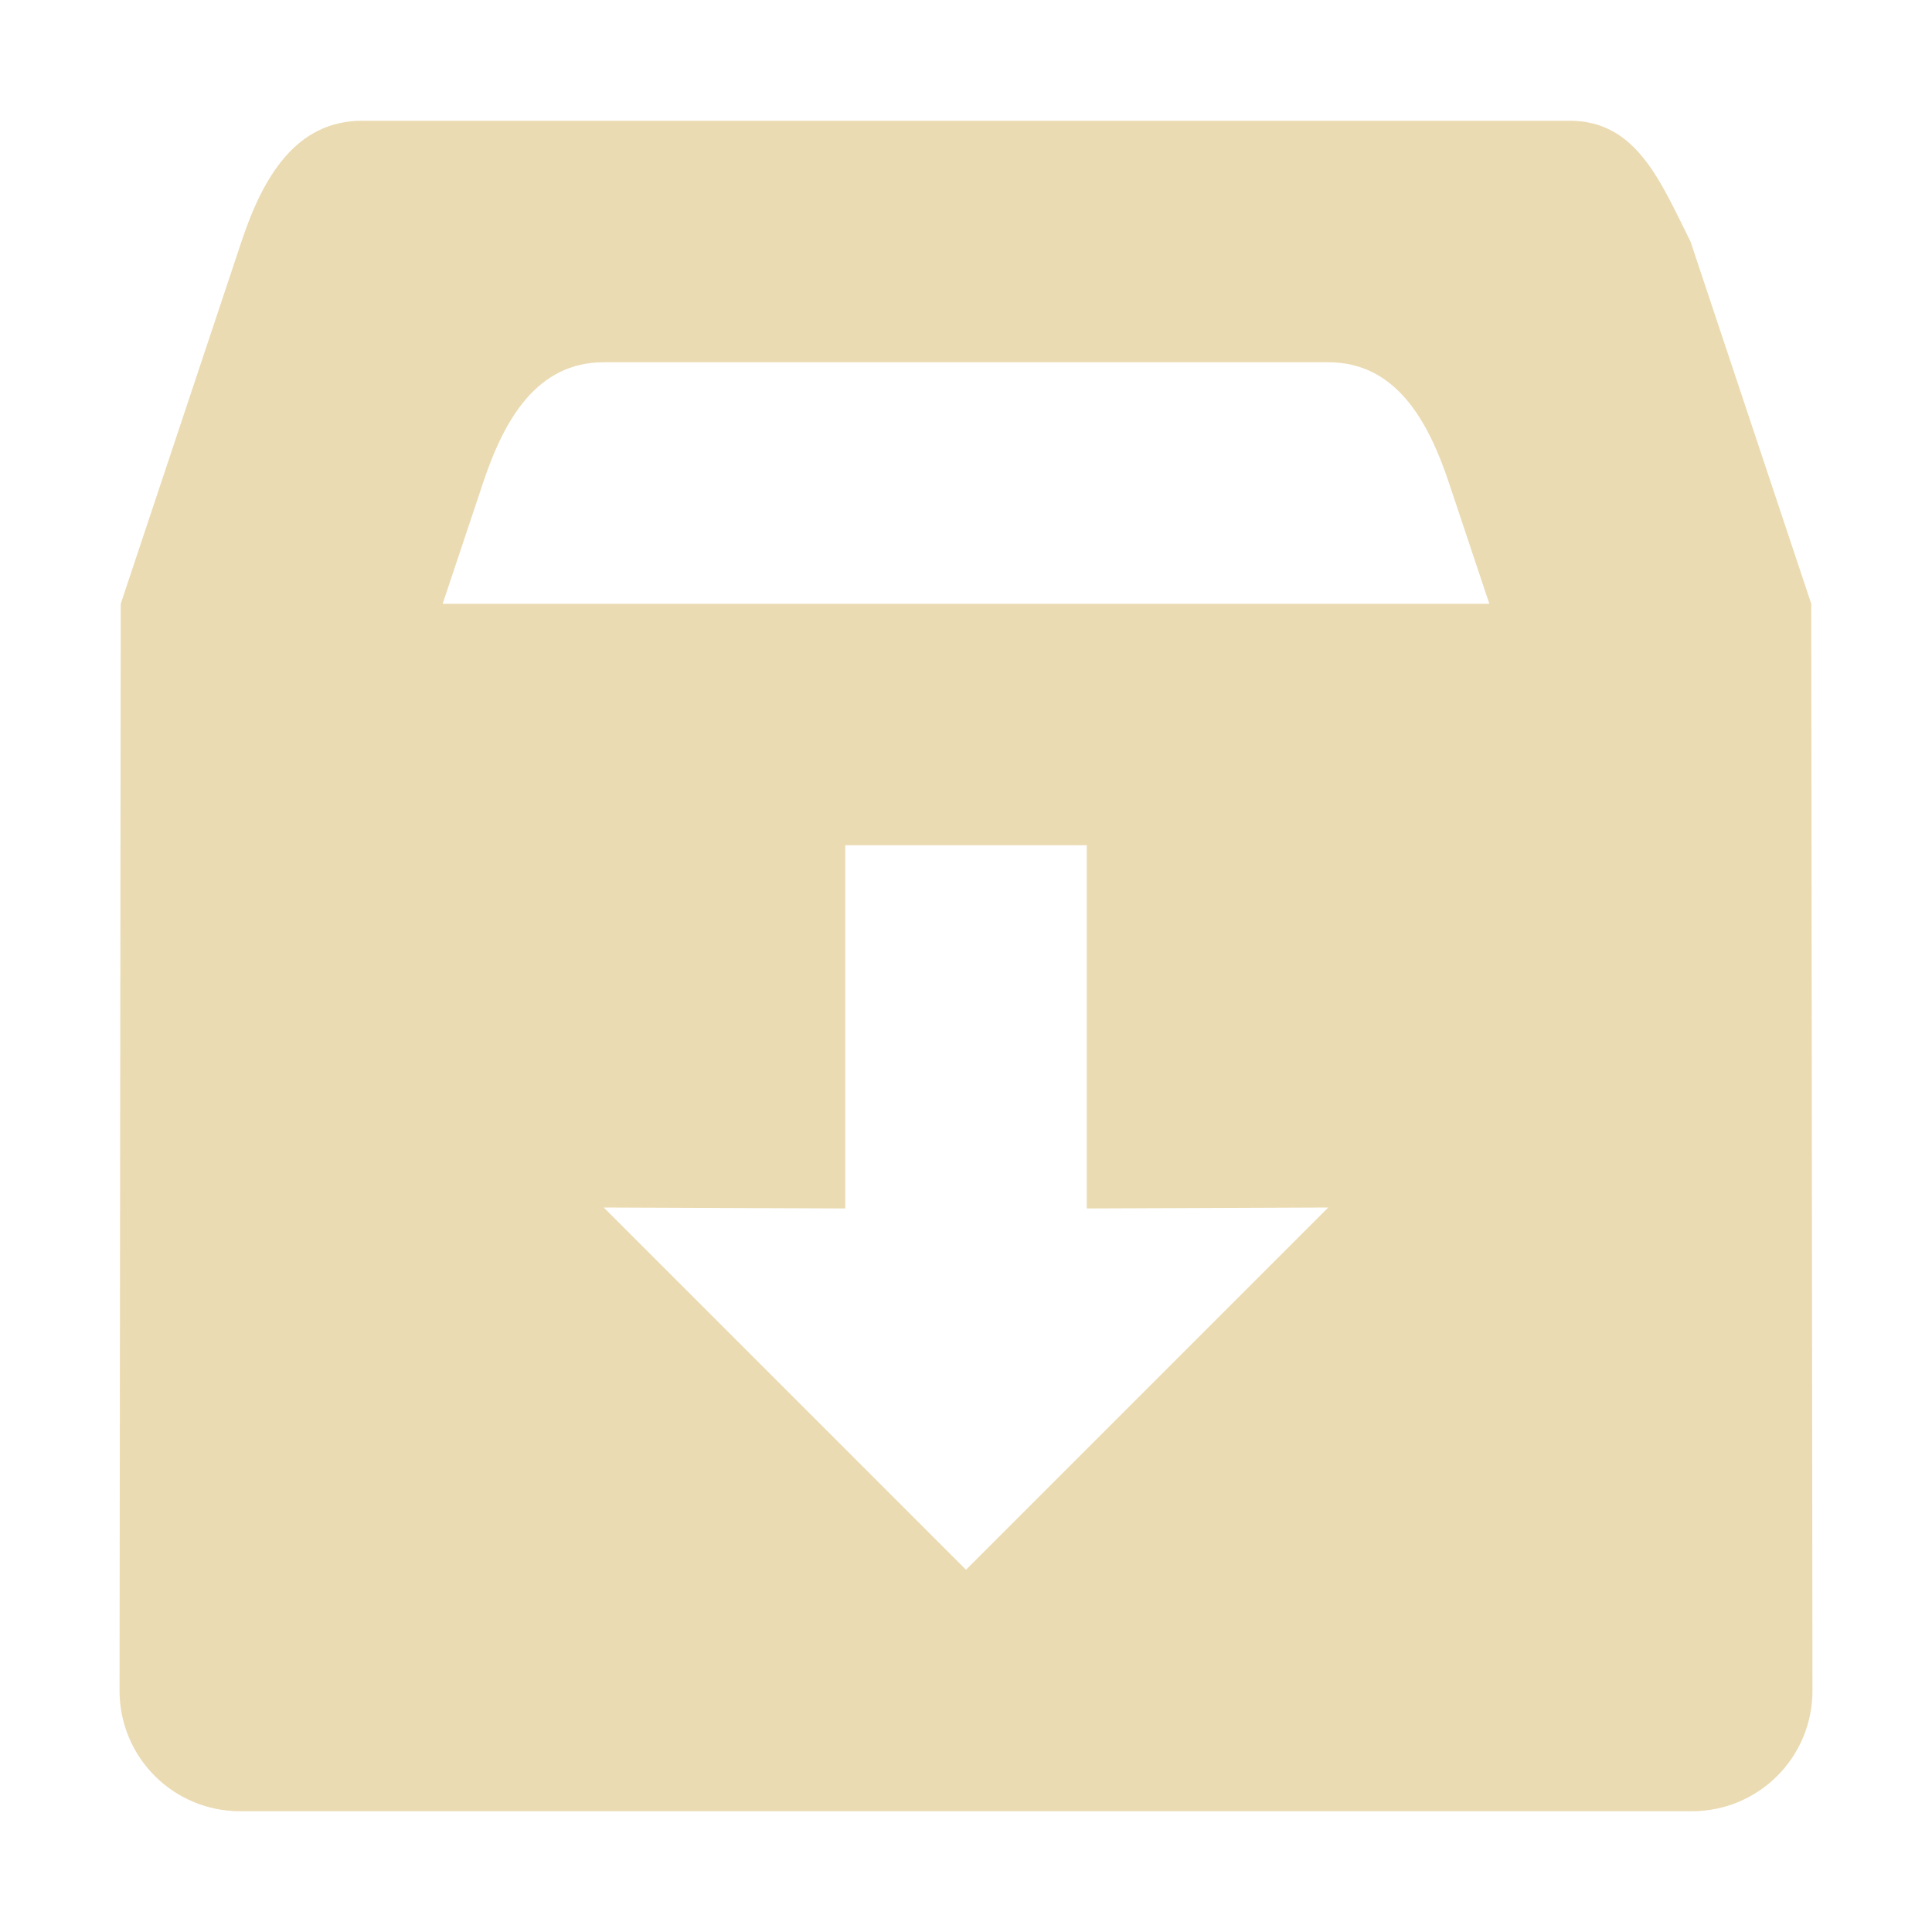
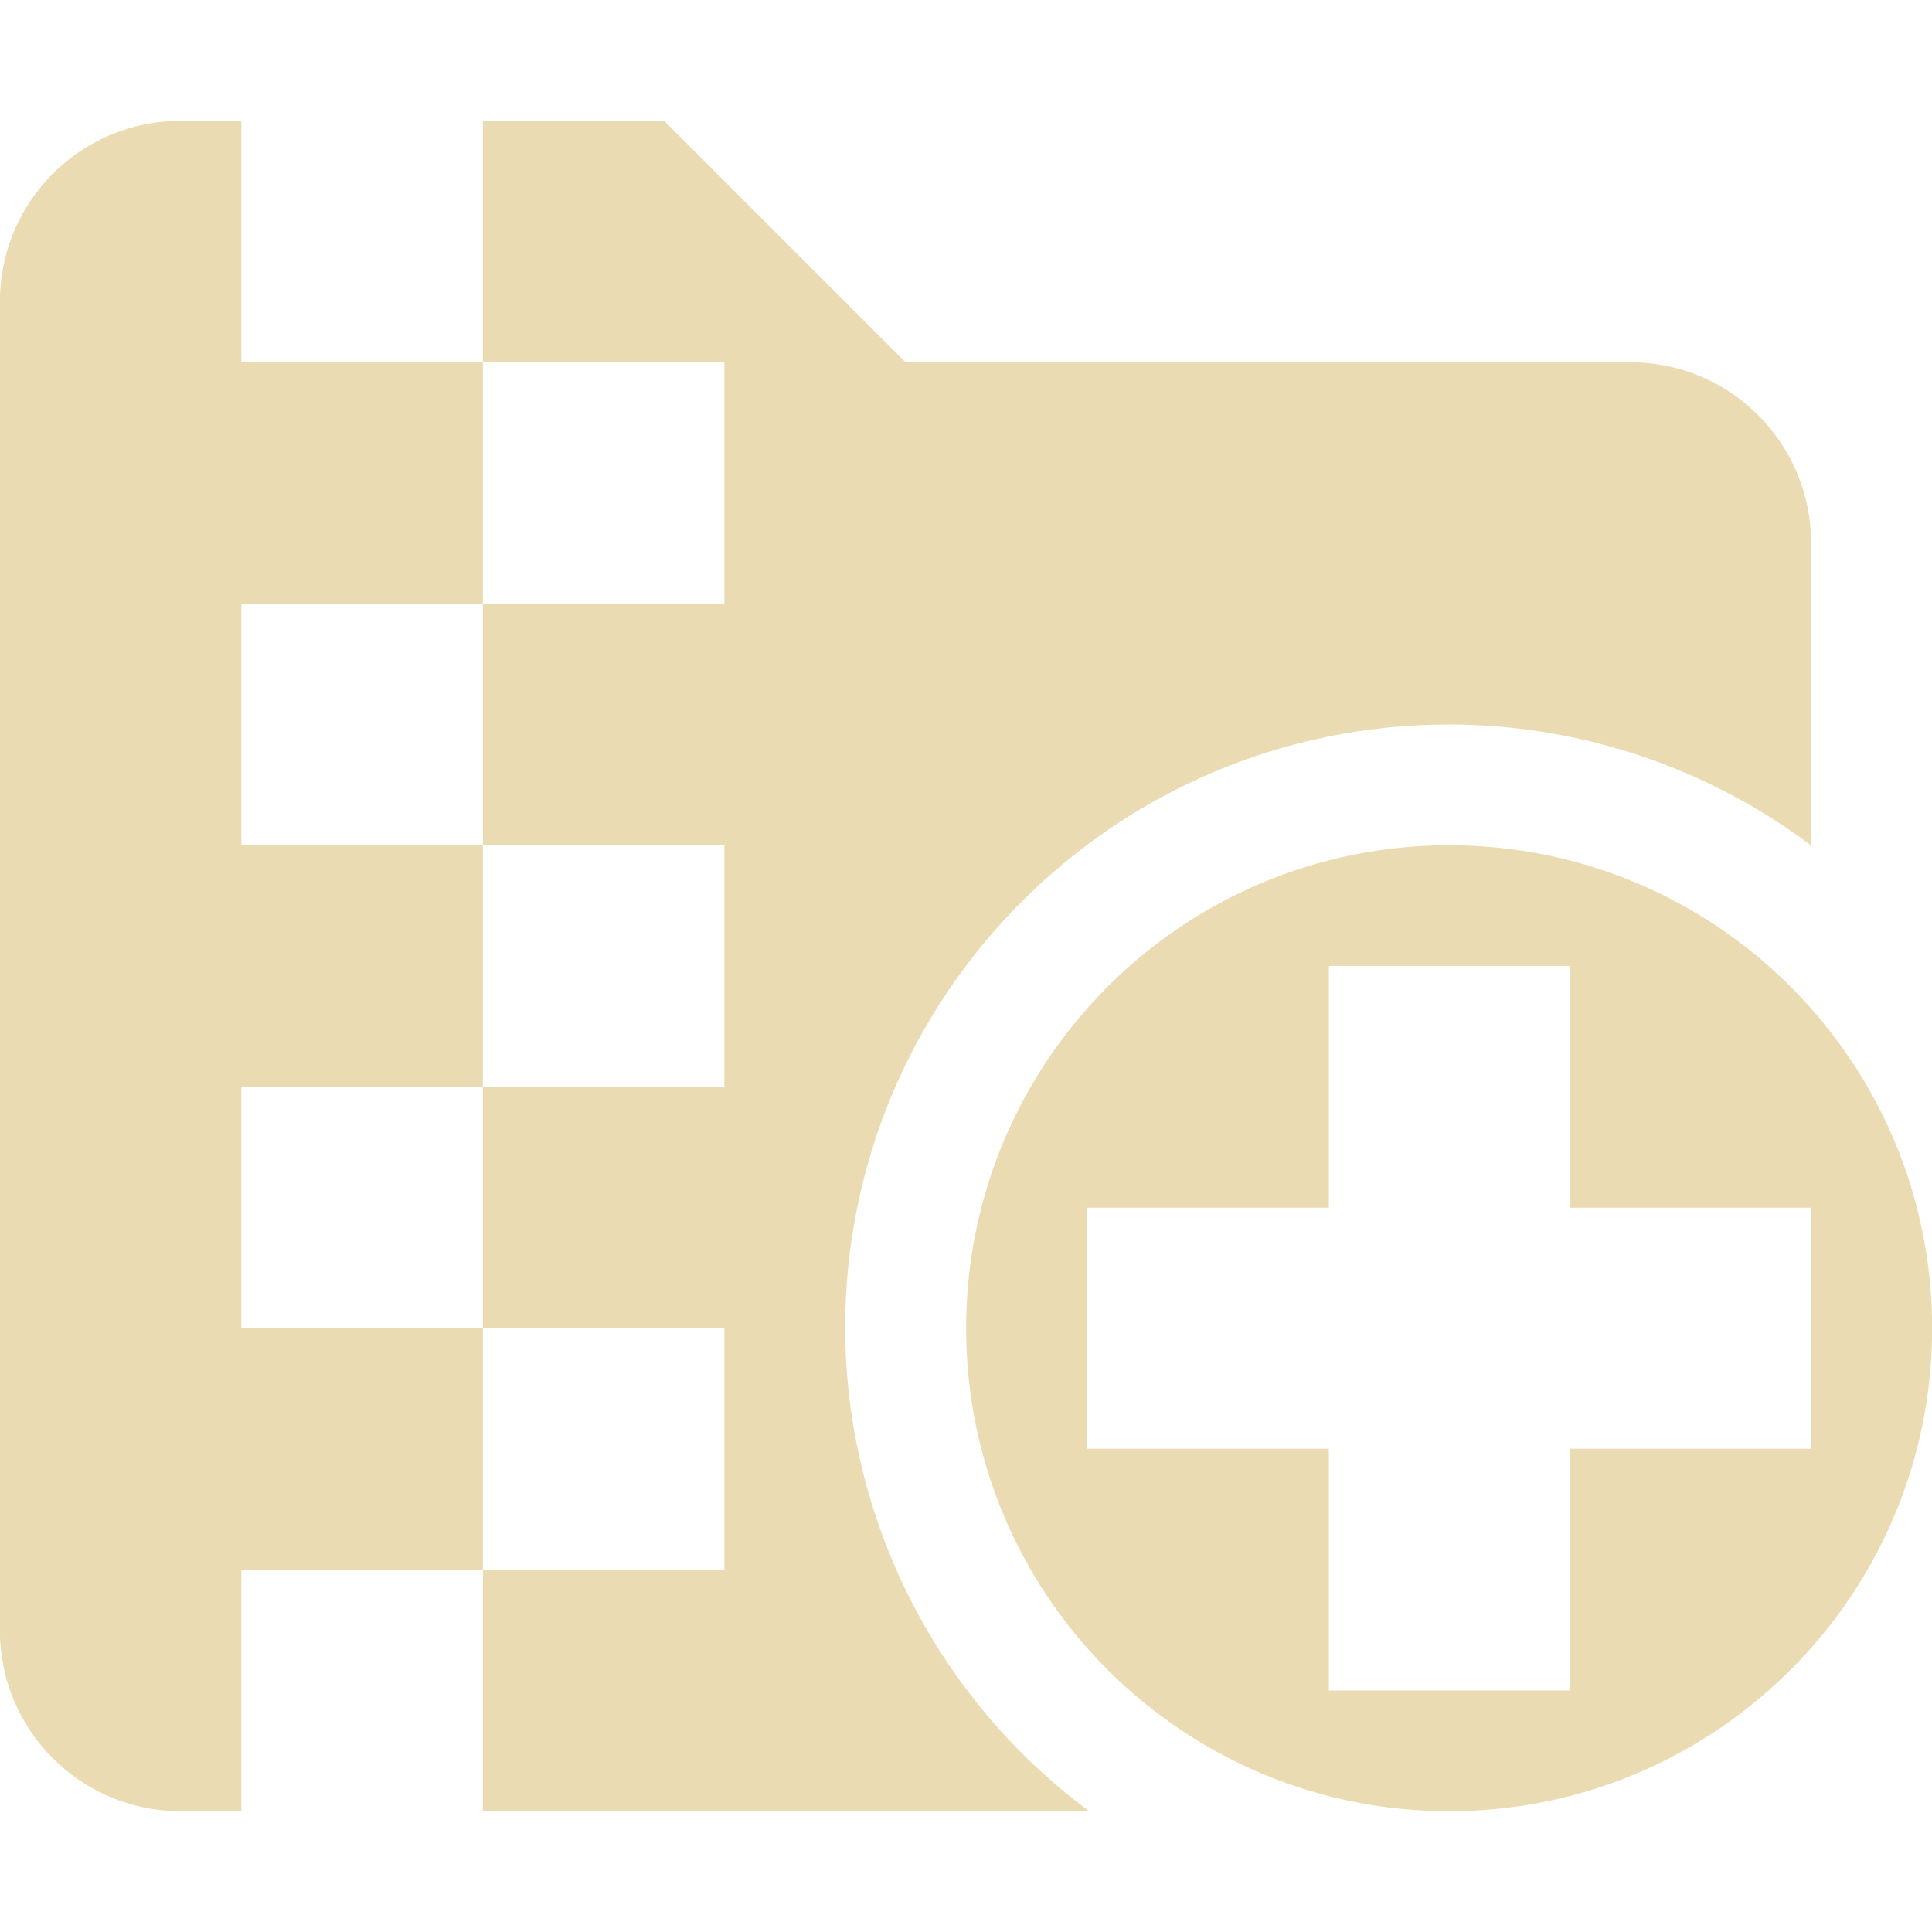
- <svg xmlns="http://www.w3.org/2000/svg" width="16" height="16" version="1.1" viewBox="0 0 16 16">
+ <svg xmlns="http://www.w3.org/2000/svg" width="16" height="16" style="isolation:isolate" version="1.1" viewBox="0 0 16 16">
  <defs>
    <style type="text/css">.ColorScheme-Text { color:#ebdbb2; } .ColorScheme-Highlight { color:#458588; }</style>
  </defs>
-   <path class="ColorScheme-Text" d="m3 1c-0.554 0-0.825 0.474-1 1l-1 3-0.01 9c-6.012e-4 0.554 0.446 1 1 1h12.02c0.554 0 1.001-0.446 1-1l-0.01-9-1-3c-0.248-0.495-0.446-1-1-1h-10zm2 2h6c0.554 0 0.825 0.474 1 1l0.334 1h-8.668l0.334-1c0.175-0.526 0.446-1 1-1zm2 4h2v3.008l2-0.008-3 3-3-3 2 0.008v-3.008z" fill="currentColor" />
+   <path class="ColorScheme-Text" d="m1.499 1c-0.831 0-1.5 0.669-1.5 1.5v11c0 0.831 0.669 1.5 1.5 1.5h0.5v-2h2v-2h-2v-2h2v-2h-2v-2h2v-2h-2v-2zm2.5 2h2v2h-2v2h2v2h-2v2h2v2h-2v2h5.021c-1.267-0.94-2.017-2.423-2.021-4 0-2.761 2.239-5 5-5 1.082 5.769e-4 2.135 0.352 3 1.002v-2.502c0-0.831-0.669-1.5-1.5-1.5h-6l-2-2h-1.5zm8.002 4c-2.209 0-4 1.791-4 4 0 2.209 1.791 4 4 4 2.209 0 4-1.791 4-4 0-2.209-1.791-4-4-4zm-0.996 1h1.994v2.002h2.002v1.996h-2.002v2.002h-1.994v-2.002h-2.004v-1.996h2.004z" fill="currentColor" />
</svg>
